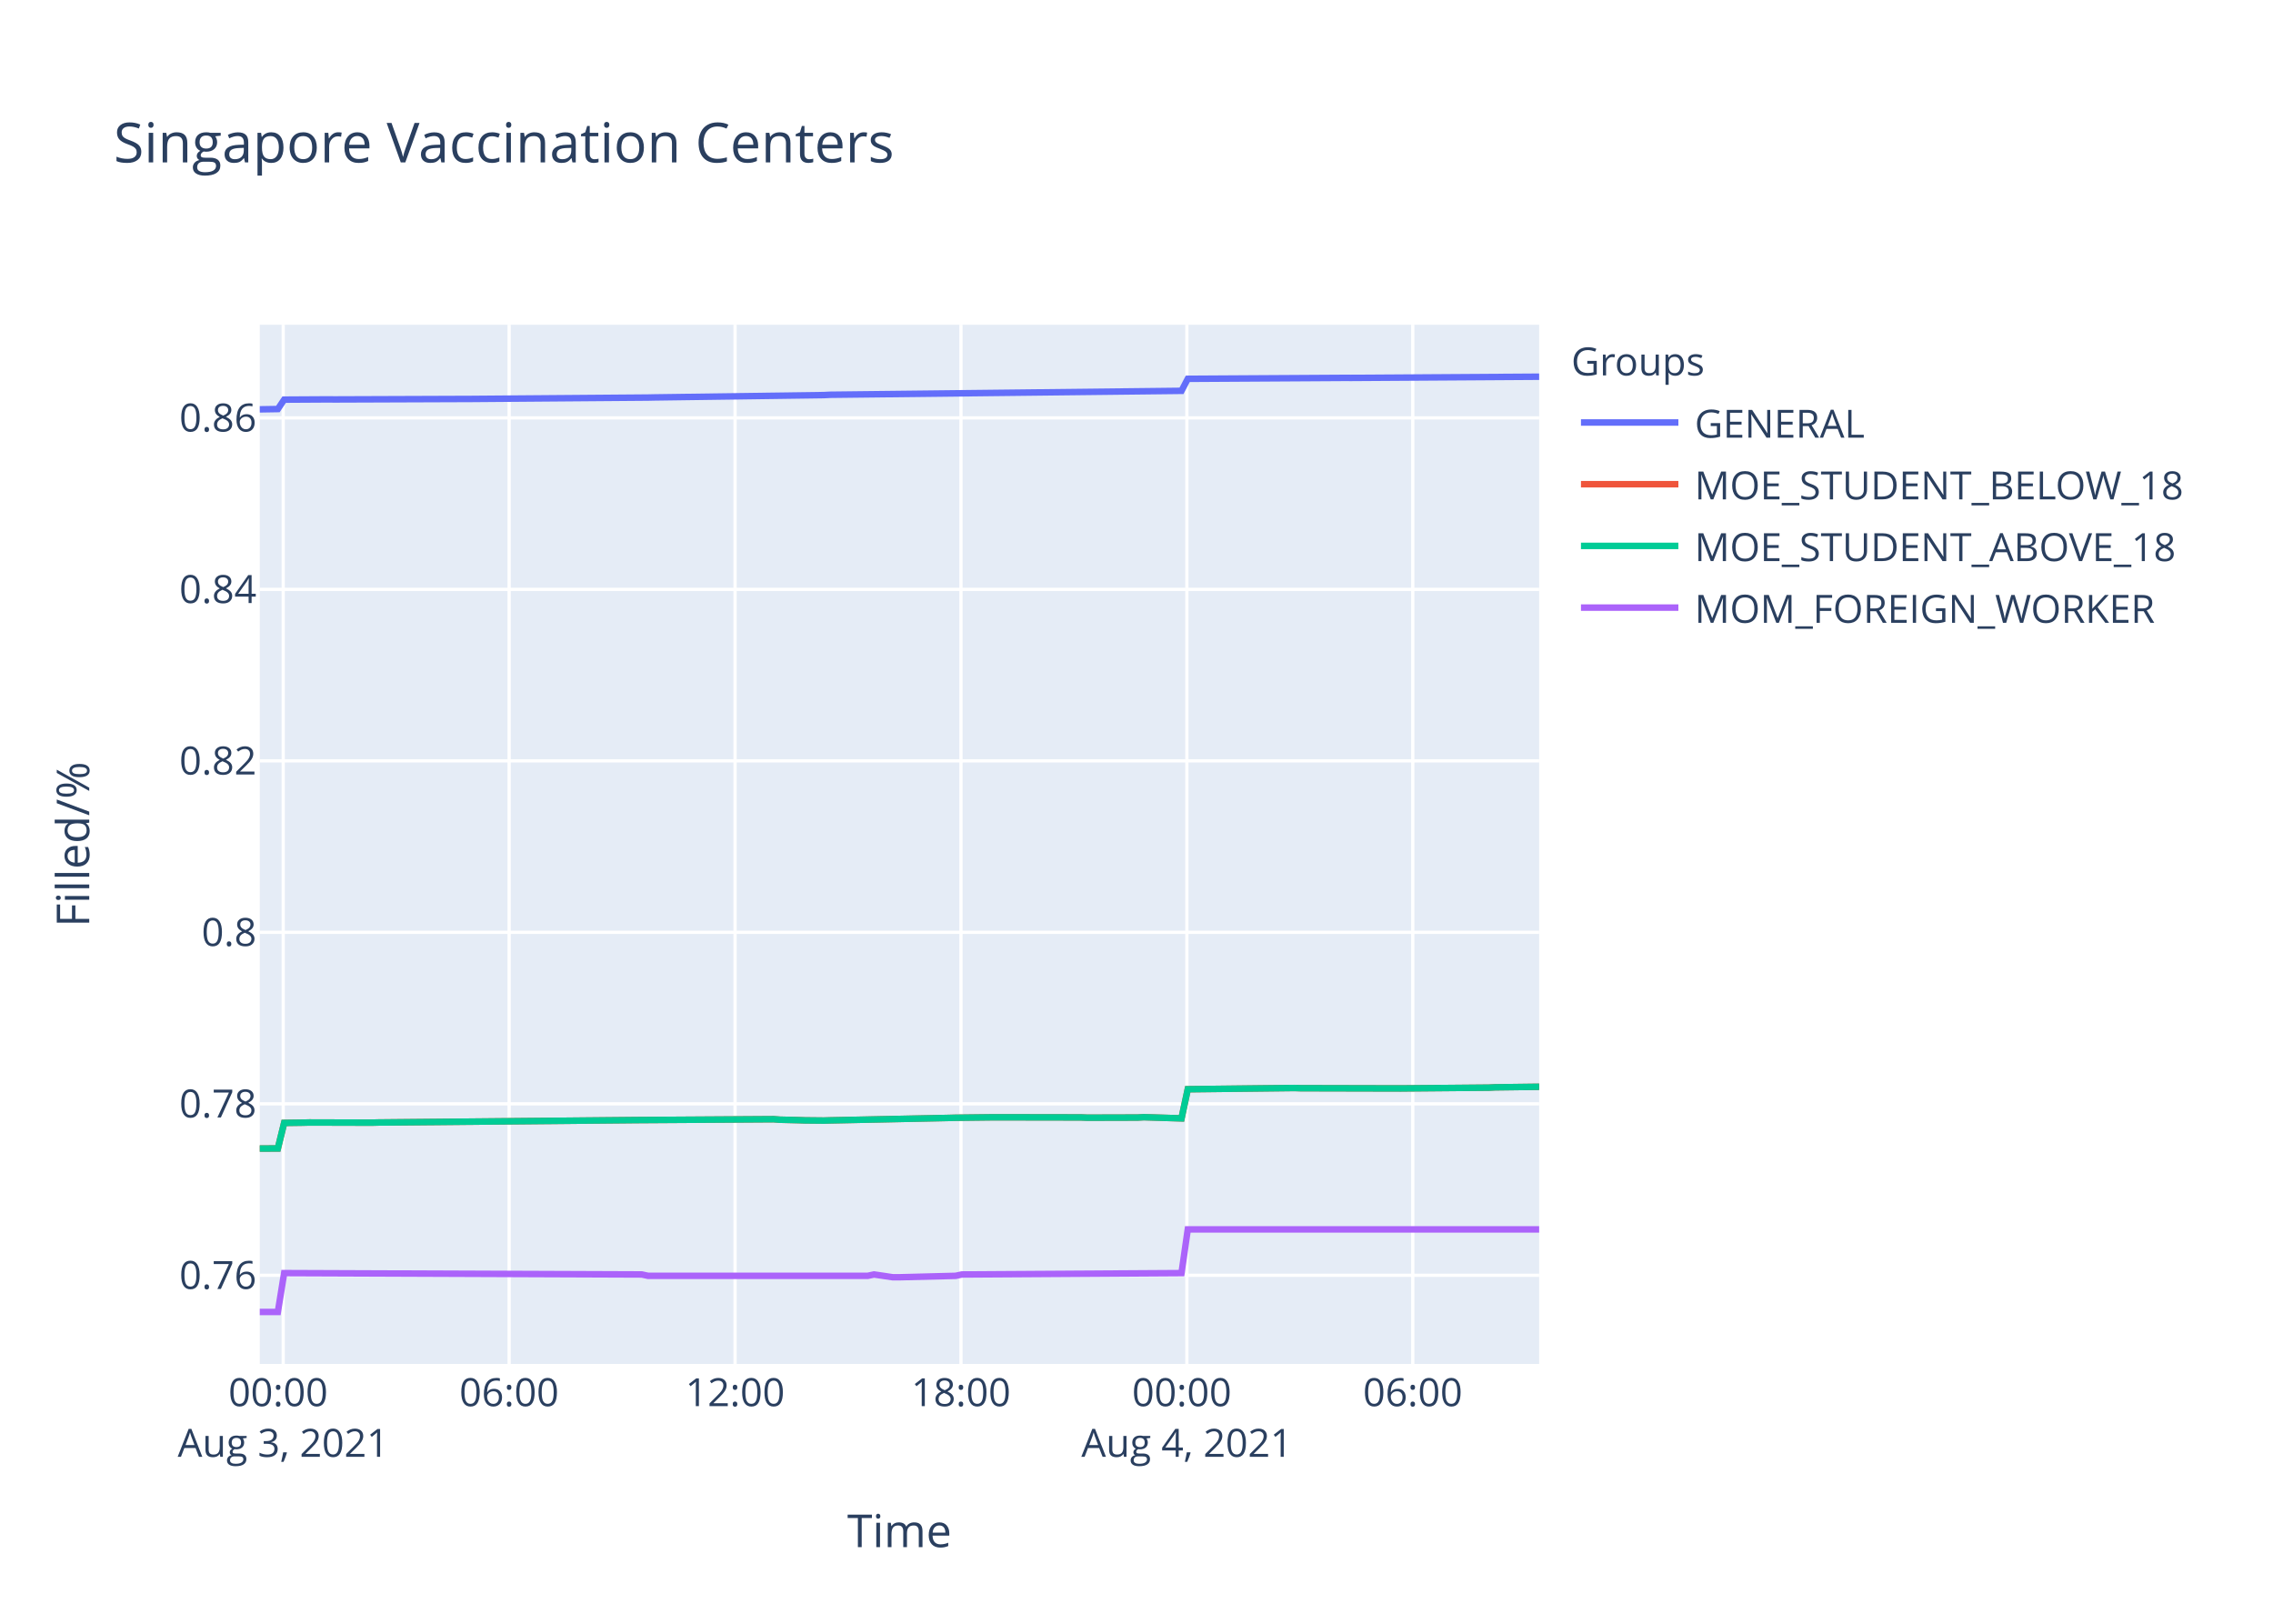
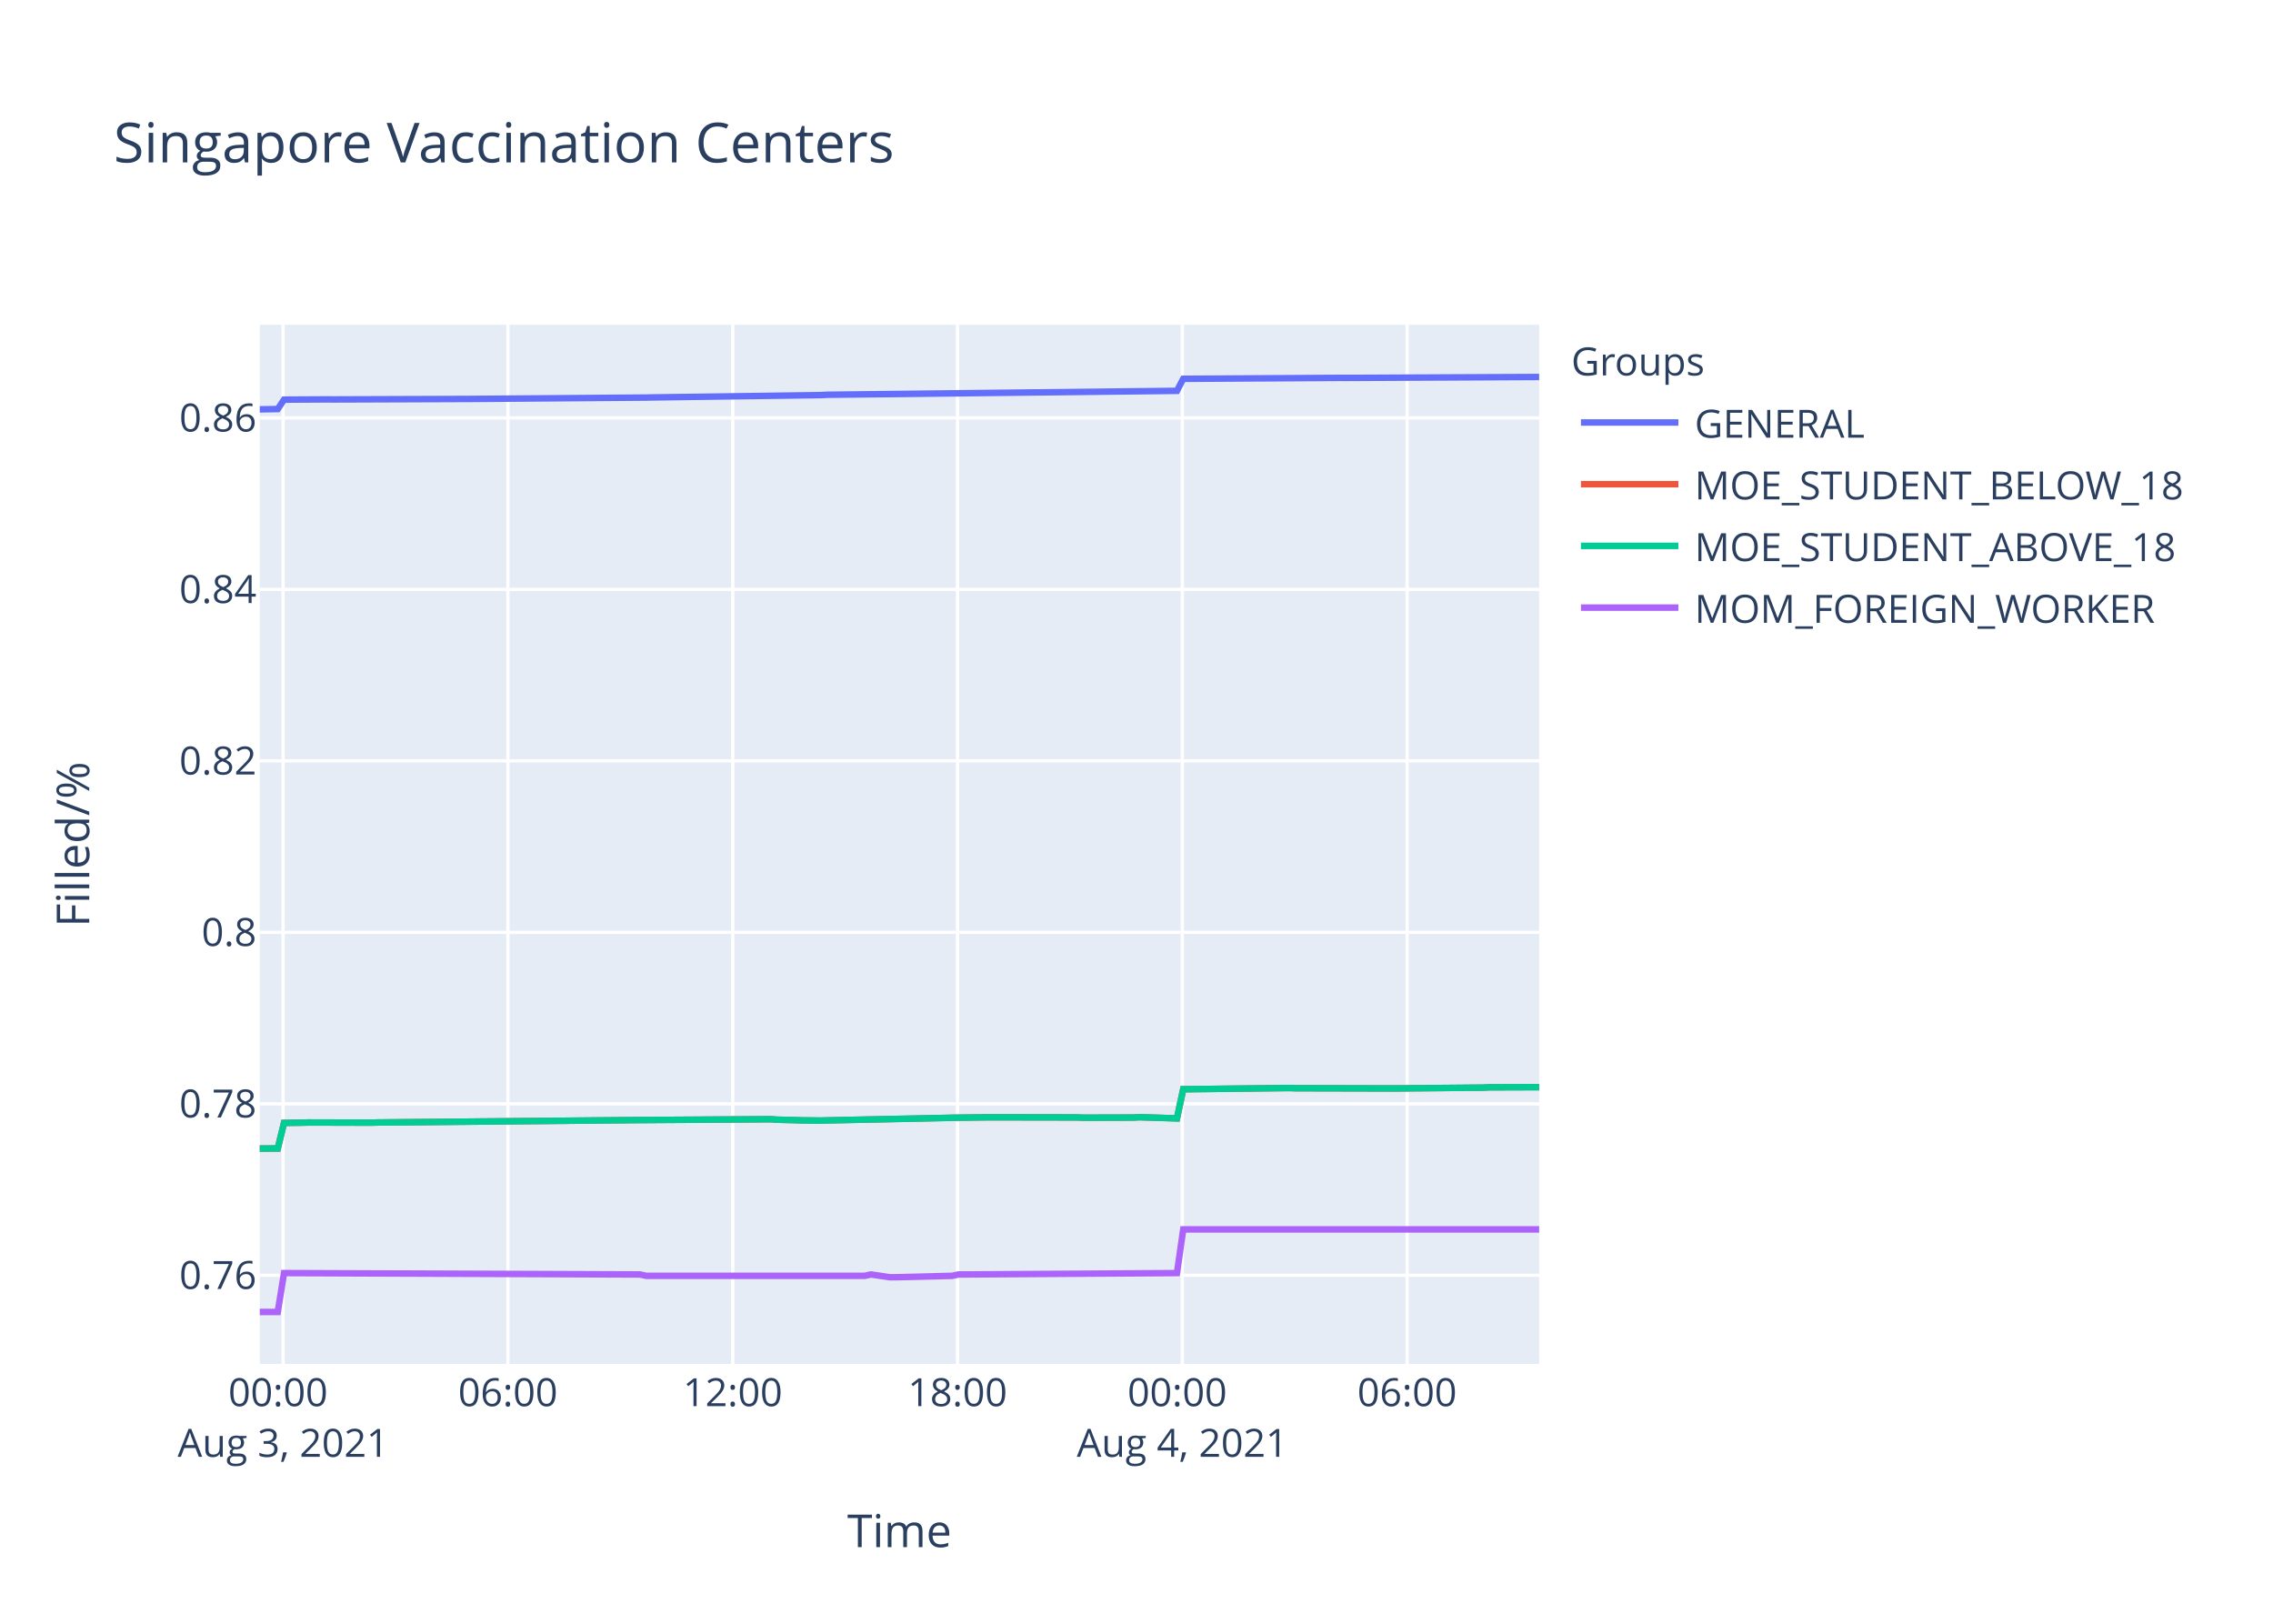
<svg xmlns="http://www.w3.org/2000/svg" class="main-svg" width="700" height="500" style="" viewBox="0 0 700 500">
  <rect x="0" y="0" width="700" height="500" style="fill: rgb(255, 255, 255); fill-opacity: 1;" />
-   <defs id="defs-f8b90d">
+   <defs id="defs-c1b2f2">
    <g class="clips">
-       <clipPath id="clipf8b90dxyplot" class="plotclip">
+       <clipPath id="clipc1b2f2xyplot" class="plotclip">
        <rect width="394" height="320" />
      </clipPath>
-       <clipPath class="axesclip" id="clipf8b90dx">
+       <clipPath class="axesclip" id="clipc1b2f2x">
        <rect x="80" y="0" width="394" height="500" />
      </clipPath>
-       <clipPath class="axesclip" id="clipf8b90dy">
+       <clipPath class="axesclip" id="clipc1b2f2y">
        <rect x="0" y="100" width="700" height="320" />
      </clipPath>
-       <clipPath class="axesclip" id="clipf8b90dxy">
+       <clipPath class="axesclip" id="clipc1b2f2xy">
        <rect x="80" y="100" width="394" height="320" />
      </clipPath>
    </g>
    <g class="gradients" />
  </defs>
  <g class="bglayer">
    <rect class="bg" x="80" y="100" width="394" height="320" style="fill: rgb(229, 236, 246); fill-opacity: 1; stroke-width: 0;" />
  </g>
  <g class="layer-below">
    <g class="imagelayer" />
    <g class="shapelayer" />
  </g>
  <g class="cartesianlayer">
    <g class="subplot xy">
      <g class="layer-subplot">
        <g class="shapelayer" />
        <g class="imagelayer" />
      </g>
      <g class="gridlayer">
        <g class="x">
-           <path class="xgrid crisp" transform="translate(87.22,0)" d="M0,100v320" style="stroke: rgb(255, 255, 255); stroke-opacity: 1; stroke-width: 1px;" />
-           <path class="xgrid crisp" transform="translate(156.79,0)" d="M0,100v320" style="stroke: rgb(255, 255, 255); stroke-opacity: 1; stroke-width: 1px;" />
-           <path class="xgrid crisp" transform="translate(226.37,0)" d="M0,100v320" style="stroke: rgb(255, 255, 255); stroke-opacity: 1; stroke-width: 1px;" />
-           <path class="xgrid crisp" transform="translate(295.94,0)" d="M0,100v320" style="stroke: rgb(255, 255, 255); stroke-opacity: 1; stroke-width: 1px;" />
-           <path class="xgrid crisp" transform="translate(365.51,0)" d="M0,100v320" style="stroke: rgb(255, 255, 255); stroke-opacity: 1; stroke-width: 1px;" />
-           <path class="xgrid crisp" transform="translate(435.08,0)" d="M0,100v320" style="stroke: rgb(255, 255, 255); stroke-opacity: 1; stroke-width: 1px;" />
+           <path class="xgrid crisp" transform="translate(87.19,0)" d="M0,100v320" style="stroke: rgb(255, 255, 255); stroke-opacity: 1; stroke-width: 1px;" />
+           <path class="xgrid crisp" transform="translate(156.42,0)" d="M0,100v320" style="stroke: rgb(255, 255, 255); stroke-opacity: 1; stroke-width: 1px;" />
+           <path class="xgrid crisp" transform="translate(225.65,0)" d="M0,100v320" style="stroke: rgb(255, 255, 255); stroke-opacity: 1; stroke-width: 1px;" />
+           <path class="xgrid crisp" transform="translate(294.88,0)" d="M0,100v320" style="stroke: rgb(255, 255, 255); stroke-opacity: 1; stroke-width: 1px;" />
+           <path class="xgrid crisp" transform="translate(364.11,0)" d="M0,100v320" style="stroke: rgb(255, 255, 255); stroke-opacity: 1; stroke-width: 1px;" />
+           <path class="xgrid crisp" transform="translate(433.34,0)" d="M0,100v320" style="stroke: rgb(255, 255, 255); stroke-opacity: 1; stroke-width: 1px;" />
        </g>
        <g class="y">
          <path class="ygrid crisp" transform="translate(0,392.7)" d="M80,0h394" style="stroke: rgb(255, 255, 255); stroke-opacity: 1; stroke-width: 1px;" />
          <path class="ygrid crisp" transform="translate(0,339.9)" d="M80,0h394" style="stroke: rgb(255, 255, 255); stroke-opacity: 1; stroke-width: 1px;" />
          <path class="ygrid crisp" transform="translate(0,287.09)" d="M80,0h394" style="stroke: rgb(255, 255, 255); stroke-opacity: 1; stroke-width: 1px;" />
          <path class="ygrid crisp" transform="translate(0,234.29)" d="M80,0h394" style="stroke: rgb(255, 255, 255); stroke-opacity: 1; stroke-width: 1px;" />
          <path class="ygrid crisp" transform="translate(0,181.49)" d="M80,0h394" style="stroke: rgb(255, 255, 255); stroke-opacity: 1; stroke-width: 1px;" />
          <path class="ygrid crisp" transform="translate(0,128.68)" d="M80,0h394" style="stroke: rgb(255, 255, 255); stroke-opacity: 1; stroke-width: 1px;" />
        </g>
      </g>
      <g class="zerolinelayer" />
      <path class="xlines-below" />
      <path class="ylines-below" />
      <g class="overlines-below" />
      <g class="xaxislayer-below" />
      <g class="yaxislayer-below" />
      <g class="overaxes-below" />
-       <g class="plot" transform="translate(80,100)" clip-path="url('#clipf8b90dxyplot')">
+       <g class="plot" transform="translate(80,100)" clip-path="url('#clipc1b2f2xyplot')">
        <g class="scatterlayer mlayer">
-           <g class="trace scatter tracea5d44a" style="stroke-miterlimit: 2; opacity: 1;">
-             <g class="fills" />
-             <g class="errorbars" />
-             <g class="lines">
-               <path class="js-line" d="M0,26.05L5.57,25.96L7.51,23.06L21.03,22.98L22.96,23L61.61,22.86L63.54,22.86L119.59,22.42L121.53,22.38L173.7,21.66L175.64,21.56L283.86,20.35L285.79,16.65L334.11,16.36L336.04,16.37L394,16" style="vector-effect: non-scaling-stroke; fill: none; stroke: rgb(99, 110, 250); stroke-opacity: 1; stroke-width: 2px; opacity: 1;" />
-             </g>
-             <g class="points" />
-             <g class="text" />
-           </g>
-           <g class="trace scatter tracef0dee2" style="stroke-miterlimit: 2; opacity: 1;">
-             <g class="fills" />
-             <g class="errorbars" />
-             <g class="lines">
-               <path class="js-line" d="M0,253.67L5.57,253.65L7.51,245.78L13.31,245.7L15.23,245.65L34.55,245.7L36.49,245.65L113.8,244.93L115.72,244.91L158.23,244.64L160.17,244.79L165.97,244.93L167.9,245L173.7,245.06L175.64,245L212.35,244.24L214.29,244.19L225.88,244.05L227.82,244.05L252.94,244.09L254.86,244.17L270.33,244.13L272.26,244.02L283.86,244.38L285.79,235.41L318.65,235.03L320.57,235.09L351.49,235.16L353.42,235.14L378.54,234.92L380.47,234.82L394,234.65" style="vector-effect: non-scaling-stroke; fill: none; stroke: rgb(239, 85, 59); stroke-opacity: 1; stroke-width: 2px; opacity: 1;" />
-             </g>
-             <g class="points" />
-             <g class="text" />
-           </g>
-           <g class="trace scatter trace3e66f5" style="stroke-miterlimit: 2; opacity: 1;">
-             <g class="fills" />
-             <g class="errorbars" />
-             <g class="lines">
-               <path class="js-line" d="M0,253.67L5.57,253.65L7.51,245.78L13.31,245.7L15.23,245.65L34.55,245.7L36.49,245.65L113.8,244.93L115.72,244.91L158.23,244.64L160.17,244.79L165.97,244.93L167.9,245L173.7,245.06L175.64,245L212.35,244.24L214.29,244.19L225.88,244.05L227.82,244.05L252.94,244.09L254.86,244.17L270.33,244.13L272.26,244.02L283.86,244.38L285.79,235.41L318.65,235.03L320.57,235.09L351.49,235.16L353.42,235.14L378.54,234.92L380.47,234.82L394,234.65" style="vector-effect: non-scaling-stroke; fill: none; stroke: rgb(0, 204, 150); stroke-opacity: 1; stroke-width: 2px; opacity: 1;" />
-             </g>
-             <g class="points" />
-             <g class="text" />
-           </g>
-           <g class="trace scatter tracec17f31" style="stroke-miterlimit: 2; opacity: 1;">
-             <g class="fills" />
-             <g class="errorbars" />
-             <g class="lines">
-               <path class="js-line" d="M0,304L5.57,304L7.51,292.03L117.65,292.45L119.59,292.87L187.23,292.87L189.16,292.45L194.96,293.3L196.89,293.3L214.29,292.87L216.22,292.45L283.86,292.03L285.79,278.57L394,278.57" style="vector-effect: non-scaling-stroke; fill: none; stroke: rgb(171, 99, 250); stroke-opacity: 1; stroke-width: 2px; opacity: 1;" />
+           <g class="trace scatter tracea02038" style="stroke-miterlimit: 2; opacity: 1;">
+             <g class="fills" />
+             <g class="errorbars" />
+             <g class="lines">
+               <path class="js-line" d="M0,26.05L5.54,25.96L7.47,23.06L20.93,22.98L22.85,23L61.31,22.86L63.23,22.86L119,22.42L120.93,22.38L172.85,21.66L174.78,21.56L282.46,20.35L284.39,16.65L332.48,16.36L334.39,16.37L394,16.08" style="vector-effect: non-scaling-stroke; fill: none; stroke: rgb(99, 110, 250); stroke-opacity: 1; stroke-width: 2px; opacity: 1;" />
+             </g>
+             <g class="points" />
+             <g class="text" />
+           </g>
+           <g class="trace scatter trace647057" style="stroke-miterlimit: 2; opacity: 1;">
+             <g class="fills" />
+             <g class="errorbars" />
+             <g class="lines">
+               <path class="js-line" d="M0,253.67L5.54,253.65L7.47,245.78L13.24,245.7L15.16,245.65L34.39,245.7L36.31,245.65L113.24,244.93L115.15,244.91L157.46,244.64L159.39,244.79L165.16,244.93L167.08,245L172.85,245.06L174.78,245L211.31,244.24L213.24,244.19L224.78,244.05L226.7,244.05L251.7,244.09L253.61,244.17L269.01,244.13L270.93,244.02L282.46,244.38L284.39,235.41L317.09,235.03L319,235.09L349.77,235.16L351.69,235.14L376.69,234.92L378.61,234.82L394,234.77" style="vector-effect: non-scaling-stroke; fill: none; stroke: rgb(239, 85, 59); stroke-opacity: 1; stroke-width: 2px; opacity: 1;" />
+             </g>
+             <g class="points" />
+             <g class="text" />
+           </g>
+           <g class="trace scatter traceca687c" style="stroke-miterlimit: 2; opacity: 1;">
+             <g class="fills" />
+             <g class="errorbars" />
+             <g class="lines">
+               <path class="js-line" d="M0,253.67L5.54,253.65L7.47,245.78L13.24,245.7L15.16,245.65L34.39,245.7L36.31,245.65L113.24,244.93L115.15,244.91L157.46,244.64L159.39,244.79L165.16,244.93L167.08,245L172.85,245.06L174.78,245L211.31,244.24L213.24,244.19L224.78,244.05L226.7,244.05L251.7,244.09L253.61,244.17L269.01,244.13L270.93,244.02L282.46,244.38L284.39,235.41L317.09,235.03L319,235.09L349.77,235.16L351.69,235.14L376.69,234.92L378.61,234.82L394,234.77" style="vector-effect: non-scaling-stroke; fill: none; stroke: rgb(0, 204, 150); stroke-opacity: 1; stroke-width: 2px; opacity: 1;" />
+             </g>
+             <g class="points" />
+             <g class="text" />
+           </g>
+           <g class="trace scatter trace0c8e61" style="stroke-miterlimit: 2; opacity: 1;">
+             <g class="fills" />
+             <g class="errorbars" />
+             <g class="lines">
+               <path class="js-line" d="M0,304L5.54,304L7.47,292.03L117.08,292.45L119,292.87L186.31,292.87L188.23,292.45L194.01,293.3L195.93,293.3L213.24,292.87L215.16,292.45L282.46,292.03L284.39,278.57L394,278.57" style="vector-effect: non-scaling-stroke; fill: none; stroke: rgb(171, 99, 250); stroke-opacity: 1; stroke-width: 2px; opacity: 1;" />
            </g>
            <g class="points" />
            <g class="text" />
          </g>
        </g>
      </g>
      <g class="overplot" />
      <path class="xlines-above crisp" d="M0,0" style="fill: none;" />
      <path class="ylines-above crisp" d="M0,0" style="fill: none;" />
      <g class="overlines-above" />
      <g class="xaxislayer-above">
        <g class="xtick">
-           <text text-anchor="middle" x="0" y="433" transform="translate(87.22,0)" style="font-family: 'Open Sans', verdana, arial, sans-serif; font-size: 12px; fill: rgb(42, 63, 95); fill-opacity: 1; white-space: pre;">
+           <text text-anchor="middle" x="0" y="433" transform="translate(87.19,0)" style="font-family: 'Open Sans', verdana, arial, sans-serif; font-size: 12px; fill: rgb(42, 63, 95); fill-opacity: 1; white-space: pre;">
            <tspan class="line" dy="0em" x="0" y="433">00:00</tspan>
            <tspan class="line" dy="1.3em" x="0" y="433">Aug 3, 2021</tspan>
          </text>
        </g>
        <g class="xtick">
-           <text text-anchor="middle" x="0" y="433" transform="translate(156.79,0)" style="font-family: 'Open Sans', verdana, arial, sans-serif; font-size: 12px; fill: rgb(42, 63, 95); fill-opacity: 1; white-space: pre;">06:00</text>
-         </g>
-         <g class="xtick">
-           <text text-anchor="middle" x="0" y="433" transform="translate(226.37,0)" style="font-family: 'Open Sans', verdana, arial, sans-serif; font-size: 12px; fill: rgb(42, 63, 95); fill-opacity: 1; white-space: pre;">12:00</text>
-         </g>
-         <g class="xtick">
-           <text text-anchor="middle" x="0" y="433" transform="translate(295.94,0)" style="font-family: 'Open Sans', verdana, arial, sans-serif; font-size: 12px; fill: rgb(42, 63, 95); fill-opacity: 1; white-space: pre;">18:00</text>
-         </g>
-         <g class="xtick">
-           <text text-anchor="middle" x="0" y="433" transform="translate(365.51,0)" style="font-family: 'Open Sans', verdana, arial, sans-serif; font-size: 12px; fill: rgb(42, 63, 95); fill-opacity: 1; white-space: pre;">
+           <text text-anchor="middle" x="0" y="433" transform="translate(156.42,0)" style="font-family: 'Open Sans', verdana, arial, sans-serif; font-size: 12px; fill: rgb(42, 63, 95); fill-opacity: 1; white-space: pre;">06:00</text>
+         </g>
+         <g class="xtick">
+           <text text-anchor="middle" x="0" y="433" transform="translate(225.65,0)" style="font-family: 'Open Sans', verdana, arial, sans-serif; font-size: 12px; fill: rgb(42, 63, 95); fill-opacity: 1; white-space: pre;">12:00</text>
+         </g>
+         <g class="xtick">
+           <text text-anchor="middle" x="0" y="433" transform="translate(294.88,0)" style="font-family: 'Open Sans', verdana, arial, sans-serif; font-size: 12px; fill: rgb(42, 63, 95); fill-opacity: 1; white-space: pre;">18:00</text>
+         </g>
+         <g class="xtick">
+           <text text-anchor="middle" x="0" y="433" transform="translate(364.11,0)" style="font-family: 'Open Sans', verdana, arial, sans-serif; font-size: 12px; fill: rgb(42, 63, 95); fill-opacity: 1; white-space: pre;">
            <tspan class="line" dy="0em" x="0" y="433">00:00</tspan>
            <tspan class="line" dy="1.3em" x="0" y="433">Aug 4, 2021</tspan>
          </text>
        </g>
        <g class="xtick">
-           <text text-anchor="middle" x="0" y="433" transform="translate(435.08,0)" style="font-family: 'Open Sans', verdana, arial, sans-serif; font-size: 12px; fill: rgb(42, 63, 95); fill-opacity: 1; white-space: pre;">06:00</text>
+           <text text-anchor="middle" x="0" y="433" transform="translate(433.34,0)" style="font-family: 'Open Sans', verdana, arial, sans-serif; font-size: 12px; fill: rgb(42, 63, 95); fill-opacity: 1; white-space: pre;">06:00</text>
        </g>
      </g>
      <g class="yaxislayer-above">
        <g class="ytick">
          <text text-anchor="end" x="79" y="4.2" transform="translate(0,392.7)" style="font-family: 'Open Sans', verdana, arial, sans-serif; font-size: 12px; fill: rgb(42, 63, 95); fill-opacity: 1; white-space: pre;">0.76</text>
        </g>
        <g class="ytick">
          <text text-anchor="end" x="79" y="4.2" transform="translate(0,339.9)" style="font-family: 'Open Sans', verdana, arial, sans-serif; font-size: 12px; fill: rgb(42, 63, 95); fill-opacity: 1; white-space: pre;">0.78</text>
        </g>
        <g class="ytick">
          <text text-anchor="end" x="79" y="4.2" transform="translate(0,287.09)" style="font-family: 'Open Sans', verdana, arial, sans-serif; font-size: 12px; fill: rgb(42, 63, 95); fill-opacity: 1; white-space: pre;">0.8</text>
        </g>
        <g class="ytick">
          <text text-anchor="end" x="79" y="4.2" transform="translate(0,234.29)" style="font-family: 'Open Sans', verdana, arial, sans-serif; font-size: 12px; fill: rgb(42, 63, 95); fill-opacity: 1; white-space: pre;">0.82</text>
        </g>
        <g class="ytick">
          <text text-anchor="end" x="79" y="4.2" transform="translate(0,181.49)" style="font-family: 'Open Sans', verdana, arial, sans-serif; font-size: 12px; fill: rgb(42, 63, 95); fill-opacity: 1; white-space: pre;">0.84</text>
        </g>
        <g class="ytick">
          <text text-anchor="end" x="79" y="4.2" transform="translate(0,128.68)" style="font-family: 'Open Sans', verdana, arial, sans-serif; font-size: 12px; fill: rgb(42, 63, 95); fill-opacity: 1; white-space: pre;">0.86</text>
        </g>
      </g>
      <g class="overaxes-above" />
    </g>
  </g>
  <g class="polarlayer" />
  <g class="ternarylayer" />
  <g class="geolayer" />
  <g class="funnelarealayer" />
  <g class="pielayer" />
  <g class="treemaplayer" />
  <g class="sunburstlayer" />
  <g class="glimages" />
-   <defs id="topdefs-f8b90d">
+   <defs id="topdefs-c1b2f2">
    <g class="clips" />
-     <clipPath id="legendf8b90d">
+     <clipPath id="legendc1b2f2">
      <rect width="206" height="102" x="0" y="0" />
    </clipPath>
  </defs>
  <g class="layer-above">
    <g class="imagelayer" />
    <g class="shapelayer" />
  </g>
  <g class="infolayer">
    <g class="legend" pointer-events="all" transform="translate(481.88,100)">
      <rect class="bg" shape-rendering="crispEdges" width="206" height="102" x="0" y="0" style="stroke: rgb(68, 68, 68); stroke-opacity: 1; fill: rgb(255, 255, 255); fill-opacity: 1; stroke-width: 0px;" />
-       <g class="scrollbox" transform="" clip-path="url('#legendf8b90d')">
+       <g class="scrollbox" transform="" clip-path="url('#legendc1b2f2')">
        <text class="legendtitletext" text-anchor="start" x="2" y="15.6" style="font-family: 'Open Sans', verdana, arial, sans-serif; font-size: 12px; fill: rgb(42, 63, 95); fill-opacity: 1; white-space: pre;">Groups</text>
        <g class="groups" transform="">
          <g class="traces" transform="translate(0,30.1)" style="opacity: 1;">
            <text class="legendtext" text-anchor="start" x="40" y="4.68" style="font-family: 'Open Sans', verdana, arial, sans-serif; font-size: 12px; fill: rgb(42, 63, 95); fill-opacity: 1; white-space: pre;">GENERAL</text>
            <g class="layers" style="opacity: 1;">
              <g class="legendfill" />
              <g class="legendlines">
                <path class="js-line" d="M5,0h30" style="fill: none; stroke: rgb(99, 110, 250); stroke-opacity: 1; stroke-width: 2px;" />
              </g>
              <g class="legendsymbols">
                <g class="legendpoints" />
              </g>
            </g>
            <rect class="legendtoggle" x="0" y="-9.5" width="200.906" height="19" style="fill: rgb(0, 0, 0); fill-opacity: 0;" />
          </g>
        </g>
        <g class="groups" transform="">
          <g class="traces" transform="translate(0,49.1)" style="opacity: 1;">
            <text class="legendtext" text-anchor="start" x="40" y="4.68" style="font-family: 'Open Sans', verdana, arial, sans-serif; font-size: 12px; fill: rgb(42, 63, 95); fill-opacity: 1; white-space: pre;">MOE_STUDENT_BELOW_18</text>
            <g class="layers" style="opacity: 1;">
              <g class="legendfill" />
              <g class="legendlines">
                <path class="js-line" d="M5,0h30" style="fill: none; stroke: rgb(239, 85, 59); stroke-opacity: 1; stroke-width: 2px;" />
              </g>
              <g class="legendsymbols">
                <g class="legendpoints" />
              </g>
            </g>
            <rect class="legendtoggle" x="0" y="-9.5" width="200.906" height="19" style="fill: rgb(0, 0, 0); fill-opacity: 0;" />
          </g>
        </g>
        <g class="groups" transform="">
          <g class="traces" transform="translate(0,68.1)" style="opacity: 1;">
            <text class="legendtext" text-anchor="start" x="40" y="4.68" style="font-family: 'Open Sans', verdana, arial, sans-serif; font-size: 12px; fill: rgb(42, 63, 95); fill-opacity: 1; white-space: pre;">MOE_STUDENT_ABOVE_18</text>
            <g class="layers" style="opacity: 1;">
              <g class="legendfill" />
              <g class="legendlines">
                <path class="js-line" d="M5,0h30" style="fill: none; stroke: rgb(0, 204, 150); stroke-opacity: 1; stroke-width: 2px;" />
              </g>
              <g class="legendsymbols">
                <g class="legendpoints" />
              </g>
            </g>
            <rect class="legendtoggle" x="0" y="-9.5" width="200.906" height="19" style="fill: rgb(0, 0, 0); fill-opacity: 0;" />
          </g>
        </g>
        <g class="groups" transform="">
          <g class="traces" transform="translate(0,87.1)" style="opacity: 1;">
            <text class="legendtext" text-anchor="start" x="40" y="4.68" style="font-family: 'Open Sans', verdana, arial, sans-serif; font-size: 12px; fill: rgb(42, 63, 95); fill-opacity: 1; white-space: pre;">MOM_FOREIGN_WORKER</text>
            <g class="layers" style="opacity: 1;">
              <g class="legendfill" />
              <g class="legendlines">
                <path class="js-line" d="M5,0h30" style="fill: none; stroke: rgb(171, 99, 250); stroke-opacity: 1; stroke-width: 2px;" />
              </g>
              <g class="legendsymbols">
                <g class="legendpoints" />
              </g>
            </g>
            <rect class="legendtoggle" x="0" y="-9.5" width="200.906" height="19" style="fill: rgb(0, 0, 0); fill-opacity: 0;" />
          </g>
        </g>
      </g>
      <rect class="scrollbar" rx="20" ry="3" width="0" height="0" x="0" y="0" style="fill: rgb(128, 139, 164); fill-opacity: 1;" />
    </g>
    <g class="g-gtitle">
      <text class="gtitle" x="35" y="50" text-anchor="start" dy="0em" style="font-family: 'Open Sans', verdana, arial, sans-serif; font-size: 17px; fill: rgb(42, 63, 95); opacity: 1; font-weight: normal; white-space: pre;">Singapore Vaccination Centers</text>
    </g>
    <g class="g-xtitle">
      <text class="xtitle" x="277" y="476.409" text-anchor="middle" style="font-family: 'Open Sans', verdana, arial, sans-serif; font-size: 14px; fill: rgb(42, 63, 95); opacity: 1; font-weight: normal; white-space: pre;">Time</text>
    </g>
    <g class="g-ytitle">
      <text class="ytitle" transform="rotate(-90,27.48125,260)" x="27.481" y="260" text-anchor="middle" style="font-family: 'Open Sans', verdana, arial, sans-serif; font-size: 14px; fill: rgb(42, 63, 95); opacity: 1; font-weight: normal; white-space: pre;">Filled/%</text>
    </g>
  </g>
</svg>
